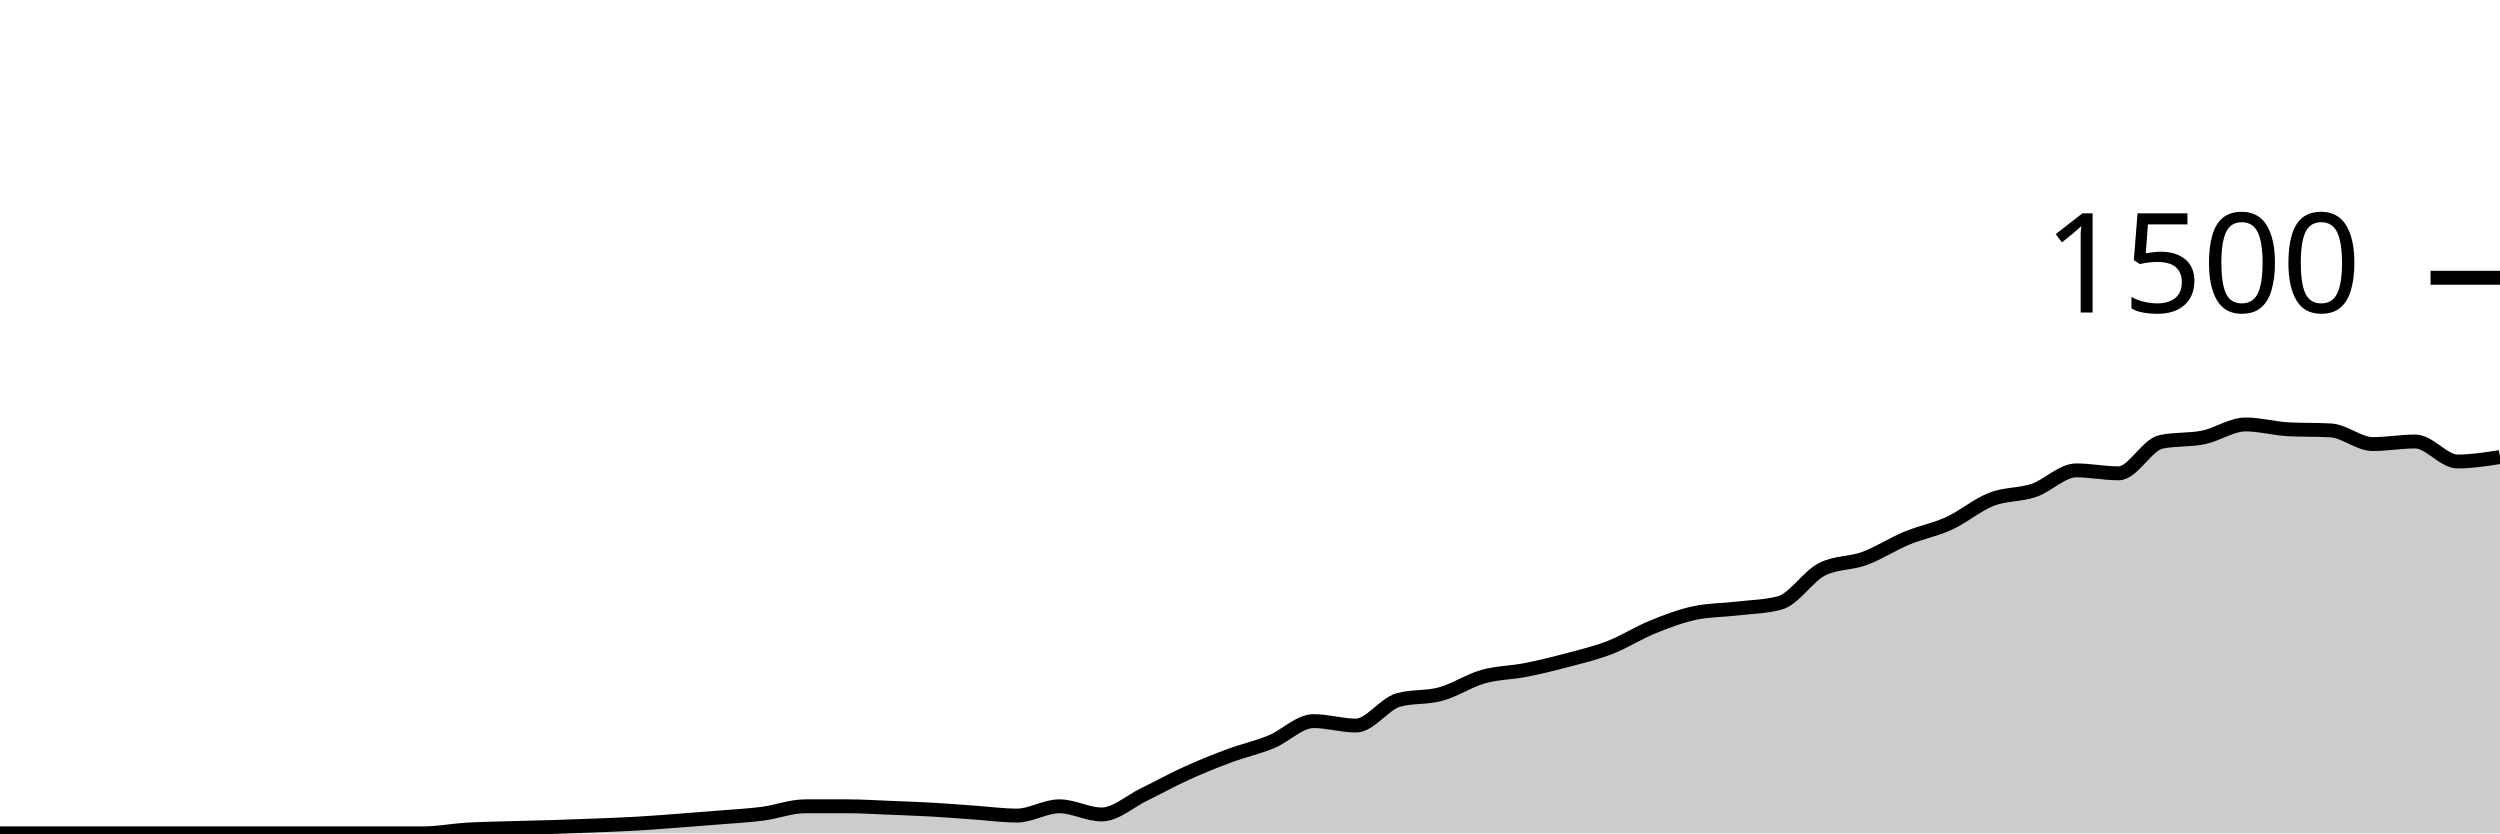
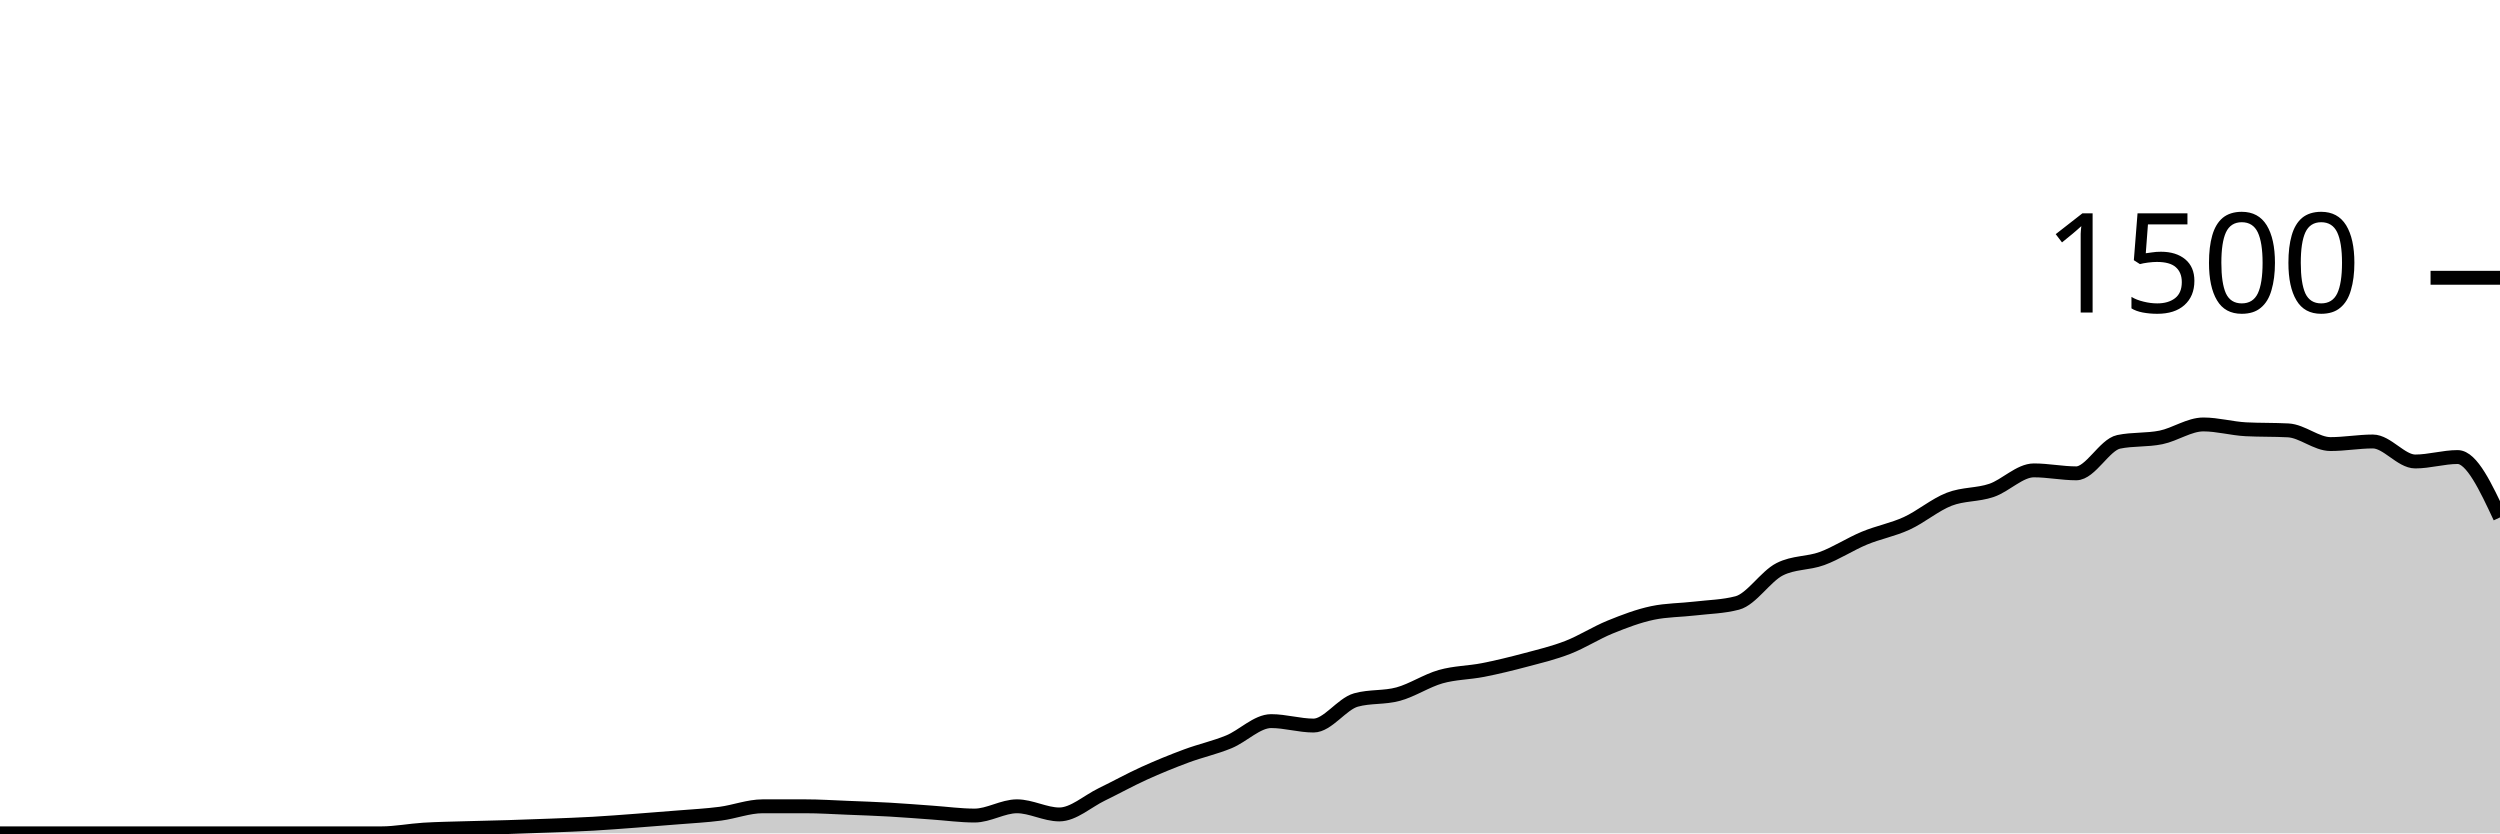
<svg xmlns="http://www.w3.org/2000/svg" viewBox="0 0 180 60">
  <g transform="translate(0,20)">
-     <path class="area" fill="rgba(0, 0, 0, 0.2)" d="M0,40C1.017,40,2.034,40,3.051,40C4.068,40,5.085,40,6.102,40C7.119,40,8.136,40,9.153,40C10.169,40,11.186,40,12.203,40C13.22,40,14.237,40,15.254,40C16.271,40,17.288,40,18.305,40C19.322,40,20.339,40,21.356,40C22.373,40,23.39,40,24.407,40C25.424,40,26.441,40,27.458,40C28.475,40,29.492,40,30.508,40C31.525,40,32.542,39.796,33.559,39.733C34.576,39.671,35.593,39.658,36.61,39.627C37.627,39.596,38.644,39.578,39.661,39.547C40.678,39.516,41.695,39.48,42.712,39.44C43.729,39.4,44.746,39.364,45.763,39.307C46.78,39.249,47.797,39.169,48.814,39.093C49.831,39.018,50.847,38.938,51.864,38.853C52.881,38.769,53.898,38.72,54.915,38.587C55.932,38.453,56.949,38.053,57.966,38.053C58.983,38.053,60,38.053,61.017,38.053C62.034,38.053,63.051,38.12,64.068,38.16C65.085,38.2,66.102,38.236,67.119,38.293C68.136,38.351,69.153,38.436,70.169,38.507C71.186,38.578,72.203,38.72,73.22,38.72C74.237,38.72,75.254,38.053,76.271,38.053C77.288,38.053,78.305,38.64,79.322,38.64C80.339,38.64,81.356,37.693,82.373,37.2C83.39,36.707,84.407,36.142,85.424,35.68C86.441,35.218,87.458,34.804,88.475,34.427C89.492,34.049,90.508,33.831,91.525,33.413C92.542,32.996,93.559,31.92,94.576,31.92C95.593,31.92,96.61,32.24,97.627,32.24C98.644,32.24,99.661,30.684,100.678,30.4C101.695,30.116,102.712,30.253,103.729,29.973C104.746,29.693,105.763,29.009,106.78,28.72C107.797,28.431,108.814,28.44,109.831,28.24C110.847,28.04,111.864,27.791,112.881,27.52C113.898,27.249,114.915,27.009,115.932,26.613C116.949,26.218,117.966,25.56,118.983,25.147C120,24.733,121.017,24.347,122.034,24.133C123.051,23.92,124.068,23.933,125.085,23.813C126.102,23.693,127.119,23.68,128.136,23.413C129.153,23.147,130.169,21.502,131.186,20.987C132.203,20.471,133.22,20.587,134.237,20.213C135.254,19.84,136.271,19.169,137.288,18.747C138.305,18.324,139.322,18.147,140.339,17.68C141.356,17.213,142.373,16.342,143.39,15.947C144.407,15.551,145.424,15.653,146.441,15.307C147.458,14.96,148.475,13.867,149.492,13.867C150.508,13.867,151.525,14.08,152.542,14.08C153.559,14.08,154.576,12.027,155.593,11.813C156.61,11.6,157.627,11.702,158.644,11.493C159.661,11.284,160.678,10.56,161.695,10.56C162.712,10.56,163.729,10.853,164.746,10.907C165.763,10.96,166.78,10.933,167.797,10.987C168.814,11.04,169.831,11.973,170.847,11.973C171.864,11.973,172.881,11.787,173.898,11.787C174.915,11.787,175.932,13.227,176.949,13.227C177.966,13.227,178.983,13.067,180,12.907L180,40C178.983,40,177.966,40,176.949,40C175.932,40,174.915,40,173.898,40C172.881,40,171.864,40,170.847,40C169.831,40,168.814,40,167.797,40C166.78,40,165.763,40,164.746,40C163.729,40,162.712,40,161.695,40C160.678,40,159.661,40,158.644,40C157.627,40,156.61,40,155.593,40C154.576,40,153.559,40,152.542,40C151.525,40,150.508,40,149.492,40C148.475,40,147.458,40,146.441,40C145.424,40,144.407,40,143.39,40C142.373,40,141.356,40,140.339,40C139.322,40,138.305,40,137.288,40C136.271,40,135.254,40,134.237,40C133.22,40,132.203,40,131.186,40C130.169,40,129.153,40,128.136,40C127.119,40,126.102,40,125.085,40C124.068,40,123.051,40,122.034,40C121.017,40,120,40,118.983,40C117.966,40,116.949,40,115.932,40C114.915,40,113.898,40,112.881,40C111.864,40,110.847,40,109.831,40C108.814,40,107.797,40,106.78,40C105.763,40,104.746,40,103.729,40C102.712,40,101.695,40,100.678,40C99.661,40,98.644,40,97.627,40C96.61,40,95.593,40,94.576,40C93.559,40,92.542,40,91.525,40C90.508,40,89.492,40,88.475,40C87.458,40,86.441,40,85.424,40C84.407,40,83.39,40,82.373,40C81.356,40,80.339,40,79.322,40C78.305,40,77.288,40,76.271,40C75.254,40,74.237,40,73.22,40C72.203,40,71.186,40,70.169,40C69.153,40,68.136,40,67.119,40C66.102,40,65.085,40,64.068,40C63.051,40,62.034,40,61.017,40C60,40,58.983,40,57.966,40C56.949,40,55.932,40,54.915,40C53.898,40,52.881,40,51.864,40C50.847,40,49.831,40,48.814,40C47.797,40,46.78,40,45.763,40C44.746,40,43.729,40,42.712,40C41.695,40,40.678,40,39.661,40C38.644,40,37.627,40,36.61,40C35.593,40,34.576,40,33.559,40C32.542,40,31.525,40,30.508,40C29.492,40,28.475,40,27.458,40C26.441,40,25.424,40,24.407,40C23.39,40,22.373,40,21.356,40C20.339,40,19.322,40,18.305,40C17.288,40,16.271,40,15.254,40C14.237,40,13.22,40,12.203,40C11.186,40,10.169,40,9.153,40C8.136,40,7.119,40,6.102,40C5.085,40,4.068,40,3.051,40C2.034,40,1.017,40,0,40Z" />
-     <path class="line" stroke="black" fill="none" d="M0,40C1.017,40,2.034,40,3.051,40C4.068,40,5.085,40,6.102,40C7.119,40,8.136,40,9.153,40C10.169,40,11.186,40,12.203,40C13.22,40,14.237,40,15.254,40C16.271,40,17.288,40,18.305,40C19.322,40,20.339,40,21.356,40C22.373,40,23.39,40,24.407,40C25.424,40,26.441,40,27.458,40C28.475,40,29.492,40,30.508,40C31.525,40,32.542,39.796,33.559,39.733C34.576,39.671,35.593,39.658,36.61,39.627C37.627,39.596,38.644,39.578,39.661,39.547C40.678,39.516,41.695,39.48,42.712,39.44C43.729,39.4,44.746,39.364,45.763,39.307C46.78,39.249,47.797,39.169,48.814,39.093C49.831,39.018,50.847,38.938,51.864,38.853C52.881,38.769,53.898,38.72,54.915,38.587C55.932,38.453,56.949,38.053,57.966,38.053C58.983,38.053,60,38.053,61.017,38.053C62.034,38.053,63.051,38.12,64.068,38.16C65.085,38.2,66.102,38.236,67.119,38.293C68.136,38.351,69.153,38.436,70.169,38.507C71.186,38.578,72.203,38.72,73.22,38.72C74.237,38.72,75.254,38.053,76.271,38.053C77.288,38.053,78.305,38.64,79.322,38.64C80.339,38.64,81.356,37.693,82.373,37.2C83.39,36.707,84.407,36.142,85.424,35.68C86.441,35.218,87.458,34.804,88.475,34.427C89.492,34.049,90.508,33.831,91.525,33.413C92.542,32.996,93.559,31.92,94.576,31.92C95.593,31.92,96.61,32.24,97.627,32.24C98.644,32.24,99.661,30.684,100.678,30.4C101.695,30.116,102.712,30.253,103.729,29.973C104.746,29.693,105.763,29.009,106.78,28.72C107.797,28.431,108.814,28.44,109.831,28.24C110.847,28.04,111.864,27.791,112.881,27.52C113.898,27.249,114.915,27.009,115.932,26.613C116.949,26.218,117.966,25.56,118.983,25.147C120,24.733,121.017,24.347,122.034,24.133C123.051,23.92,124.068,23.933,125.085,23.813C126.102,23.693,127.119,23.68,128.136,23.413C129.153,23.147,130.169,21.502,131.186,20.987C132.203,20.471,133.22,20.587,134.237,20.213C135.254,19.84,136.271,19.169,137.288,18.747C138.305,18.324,139.322,18.147,140.339,17.68C141.356,17.213,142.373,16.342,143.39,15.947C144.407,15.551,145.424,15.653,146.441,15.307C147.458,14.96,148.475,13.867,149.492,13.867C150.508,13.867,151.525,14.08,152.542,14.08C153.559,14.08,154.576,12.027,155.593,11.813C156.61,11.6,157.627,11.702,158.644,11.493C159.661,11.284,160.678,10.56,161.695,10.56C162.712,10.56,163.729,10.853,164.746,10.907C165.763,10.96,166.78,10.933,167.797,10.987C168.814,11.04,169.831,11.973,170.847,11.973C171.864,11.973,172.881,11.787,173.898,11.787C174.915,11.787,175.932,13.227,176.949,13.227C177.966,13.227,178.983,13.067,180,12.907" />
+     <path class="area" fill="rgba(0, 0, 0, 0.2)" d="M0,40C1.017,40,2.034,40,3.051,40C4.068,40,5.085,40,6.102,40C7.119,40,8.136,40,9.153,40C10.169,40,11.186,40,12.203,40C13.22,40,14.237,40,15.254,40C16.271,40,17.288,40,18.305,40C19.322,40,20.339,40,21.356,40C22.373,40,23.39,40,24.407,40C25.424,40,26.441,40,27.458,40C28.475,40,29.492,39.796,30.508,39.733C31.525,39.671,32.542,39.658,33.559,39.627C34.576,39.596,35.593,39.578,36.61,39.547C37.627,39.516,38.644,39.48,39.661,39.44C40.678,39.4,41.695,39.364,42.712,39.307C43.729,39.249,44.746,39.169,45.763,39.093C46.78,39.018,47.797,38.938,48.814,38.853C49.831,38.769,50.847,38.72,51.864,38.587C52.881,38.453,53.898,38.053,54.915,38.053C55.932,38.053,56.949,38.053,57.966,38.053C58.983,38.053,60,38.12,61.017,38.16C62.034,38.2,63.051,38.236,64.068,38.293C65.085,38.351,66.102,38.436,67.119,38.507C68.136,38.578,69.153,38.72,70.169,38.72C71.186,38.72,72.203,38.053,73.22,38.053C74.237,38.053,75.254,38.64,76.271,38.64C77.288,38.64,78.305,37.693,79.322,37.2C80.339,36.707,81.356,36.142,82.373,35.68C83.39,35.218,84.407,34.804,85.424,34.427C86.441,34.049,87.458,33.831,88.475,33.413C89.492,32.996,90.508,31.92,91.525,31.92C92.542,31.92,93.559,32.24,94.576,32.24C95.593,32.24,96.61,30.684,97.627,30.4C98.644,30.116,99.661,30.253,100.678,29.973C101.695,29.693,102.712,29.009,103.729,28.72C104.746,28.431,105.763,28.44,106.78,28.24C107.797,28.04,108.814,27.791,109.831,27.52C110.847,27.249,111.864,27.009,112.881,26.613C113.898,26.218,114.915,25.56,115.932,25.147C116.949,24.733,117.966,24.347,118.983,24.133C120,23.92,121.017,23.933,122.034,23.813C123.051,23.693,124.068,23.68,125.085,23.413C126.102,23.147,127.119,21.502,128.136,20.987C129.153,20.471,130.169,20.587,131.186,20.213C132.203,19.84,133.22,19.169,134.237,18.747C135.254,18.324,136.271,18.147,137.288,17.68C138.305,17.213,139.322,16.342,140.339,15.947C141.356,15.551,142.373,15.653,143.39,15.307C144.407,14.96,145.424,13.867,146.441,13.867C147.458,13.867,148.475,14.08,149.492,14.08C150.508,14.08,151.525,12.027,152.542,11.813C153.559,11.6,154.576,11.702,155.593,11.493C156.61,11.284,157.627,10.56,158.644,10.56C159.661,10.56,160.678,10.853,161.695,10.907C162.712,10.96,163.729,10.933,164.746,10.987C165.763,11.04,166.78,11.973,167.797,11.973C168.814,11.973,169.831,11.787,170.847,11.787C171.864,11.787,172.881,13.227,173.898,13.227C174.915,13.227,175.932,12.907,176.949,12.907C177.966,12.907,178.983,15.08,180,17.253L180,40C178.983,40,177.966,40,176.949,40C175.932,40,174.915,40,173.898,40C172.881,40,171.864,40,170.847,40C169.831,40,168.814,40,167.797,40C166.78,40,165.763,40,164.746,40C163.729,40,162.712,40,161.695,40C160.678,40,159.661,40,158.644,40C157.627,40,156.61,40,155.593,40C154.576,40,153.559,40,152.542,40C151.525,40,150.508,40,149.492,40C148.475,40,147.458,40,146.441,40C145.424,40,144.407,40,143.39,40C142.373,40,141.356,40,140.339,40C139.322,40,138.305,40,137.288,40C136.271,40,135.254,40,134.237,40C133.22,40,132.203,40,131.186,40C130.169,40,129.153,40,128.136,40C127.119,40,126.102,40,125.085,40C124.068,40,123.051,40,122.034,40C121.017,40,120,40,118.983,40C117.966,40,116.949,40,115.932,40C114.915,40,113.898,40,112.881,40C111.864,40,110.847,40,109.831,40C108.814,40,107.797,40,106.78,40C105.763,40,104.746,40,103.729,40C102.712,40,101.695,40,100.678,40C99.661,40,98.644,40,97.627,40C96.61,40,95.593,40,94.576,40C93.559,40,92.542,40,91.525,40C90.508,40,89.492,40,88.475,40C87.458,40,86.441,40,85.424,40C84.407,40,83.39,40,82.373,40C81.356,40,80.339,40,79.322,40C78.305,40,77.288,40,76.271,40C75.254,40,74.237,40,73.22,40C72.203,40,71.186,40,70.169,40C69.153,40,68.136,40,67.119,40C66.102,40,65.085,40,64.068,40C63.051,40,62.034,40,61.017,40C60,40,58.983,40,57.966,40C56.949,40,55.932,40,54.915,40C53.898,40,52.881,40,51.864,40C50.847,40,49.831,40,48.814,40C47.797,40,46.78,40,45.763,40C44.746,40,43.729,40,42.712,40C41.695,40,40.678,40,39.661,40C38.644,40,37.627,40,36.61,40C35.593,40,34.576,40,33.559,40C32.542,40,31.525,40,30.508,40C29.492,40,28.475,40,27.458,40C26.441,40,25.424,40,24.407,40C23.39,40,22.373,40,21.356,40C20.339,40,19.322,40,18.305,40C17.288,40,16.271,40,15.254,40C14.237,40,13.22,40,12.203,40C11.186,40,10.169,40,9.153,40C8.136,40,7.119,40,6.102,40C5.085,40,4.068,40,3.051,40C2.034,40,1.017,40,0,40Z" />
+     <path class="line" stroke="black" fill="none" d="M0,40C1.017,40,2.034,40,3.051,40C4.068,40,5.085,40,6.102,40C7.119,40,8.136,40,9.153,40C10.169,40,11.186,40,12.203,40C13.22,40,14.237,40,15.254,40C16.271,40,17.288,40,18.305,40C19.322,40,20.339,40,21.356,40C22.373,40,23.39,40,24.407,40C25.424,40,26.441,40,27.458,40C28.475,40,29.492,39.796,30.508,39.733C31.525,39.671,32.542,39.658,33.559,39.627C34.576,39.596,35.593,39.578,36.61,39.547C37.627,39.516,38.644,39.48,39.661,39.44C40.678,39.4,41.695,39.364,42.712,39.307C43.729,39.249,44.746,39.169,45.763,39.093C46.78,39.018,47.797,38.938,48.814,38.853C49.831,38.769,50.847,38.72,51.864,38.587C52.881,38.453,53.898,38.053,54.915,38.053C55.932,38.053,56.949,38.053,57.966,38.053C58.983,38.053,60,38.12,61.017,38.16C62.034,38.2,63.051,38.236,64.068,38.293C65.085,38.351,66.102,38.436,67.119,38.507C68.136,38.578,69.153,38.72,70.169,38.72C71.186,38.72,72.203,38.053,73.22,38.053C74.237,38.053,75.254,38.64,76.271,38.64C77.288,38.64,78.305,37.693,79.322,37.2C80.339,36.707,81.356,36.142,82.373,35.68C83.39,35.218,84.407,34.804,85.424,34.427C86.441,34.049,87.458,33.831,88.475,33.413C89.492,32.996,90.508,31.92,91.525,31.92C92.542,31.92,93.559,32.24,94.576,32.24C95.593,32.24,96.61,30.684,97.627,30.4C98.644,30.116,99.661,30.253,100.678,29.973C101.695,29.693,102.712,29.009,103.729,28.72C104.746,28.431,105.763,28.44,106.78,28.24C107.797,28.04,108.814,27.791,109.831,27.52C110.847,27.249,111.864,27.009,112.881,26.613C113.898,26.218,114.915,25.56,115.932,25.147C116.949,24.733,117.966,24.347,118.983,24.133C120,23.92,121.017,23.933,122.034,23.813C123.051,23.693,124.068,23.68,125.085,23.413C126.102,23.147,127.119,21.502,128.136,20.987C129.153,20.471,130.169,20.587,131.186,20.213C132.203,19.84,133.22,19.169,134.237,18.747C135.254,18.324,136.271,18.147,137.288,17.68C138.305,17.213,139.322,16.342,140.339,15.947C141.356,15.551,142.373,15.653,143.39,15.307C144.407,14.96,145.424,13.867,146.441,13.867C147.458,13.867,148.475,14.08,149.492,14.08C150.508,14.08,151.525,12.027,152.542,11.813C153.559,11.6,154.576,11.702,155.593,11.493C156.61,11.284,157.627,10.56,158.644,10.56C159.661,10.56,160.678,10.853,161.695,10.907C162.712,10.96,163.729,10.933,164.746,10.987C165.763,11.04,166.78,11.973,167.797,11.973C168.814,11.973,169.831,11.787,170.847,11.787C171.864,11.787,172.881,13.227,173.898,13.227C174.915,13.227,175.932,12.907,176.949,12.907C177.966,12.907,178.983,15.08,180,17.253" />
    <path class="axis-ceiling" stroke-width="1" stroke="black" fill="none" d="M175,0L180,0" />
    <text class="axis-ceiling-label" font-family="sans-serif" text-anchor="end" font-size="10px" x="170" y="2.5">1500</text>
  </g>
</svg>
